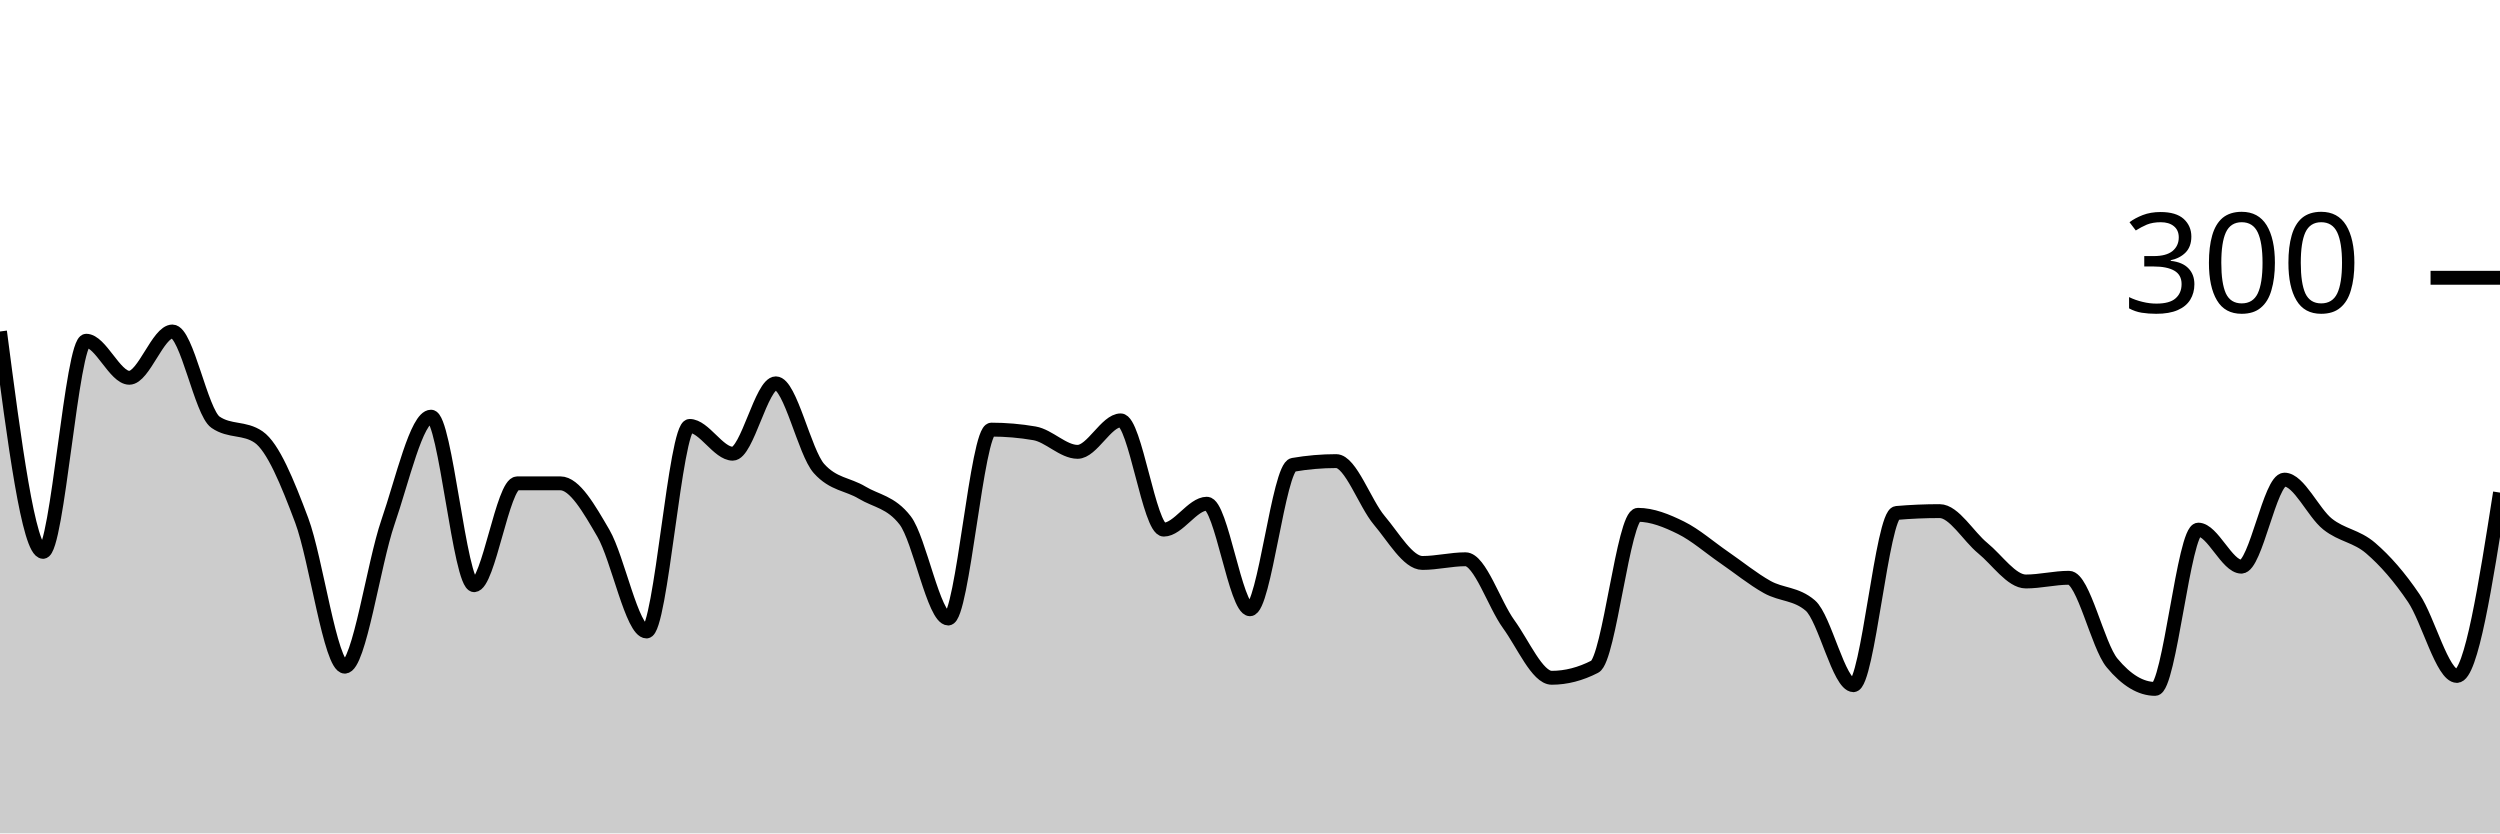
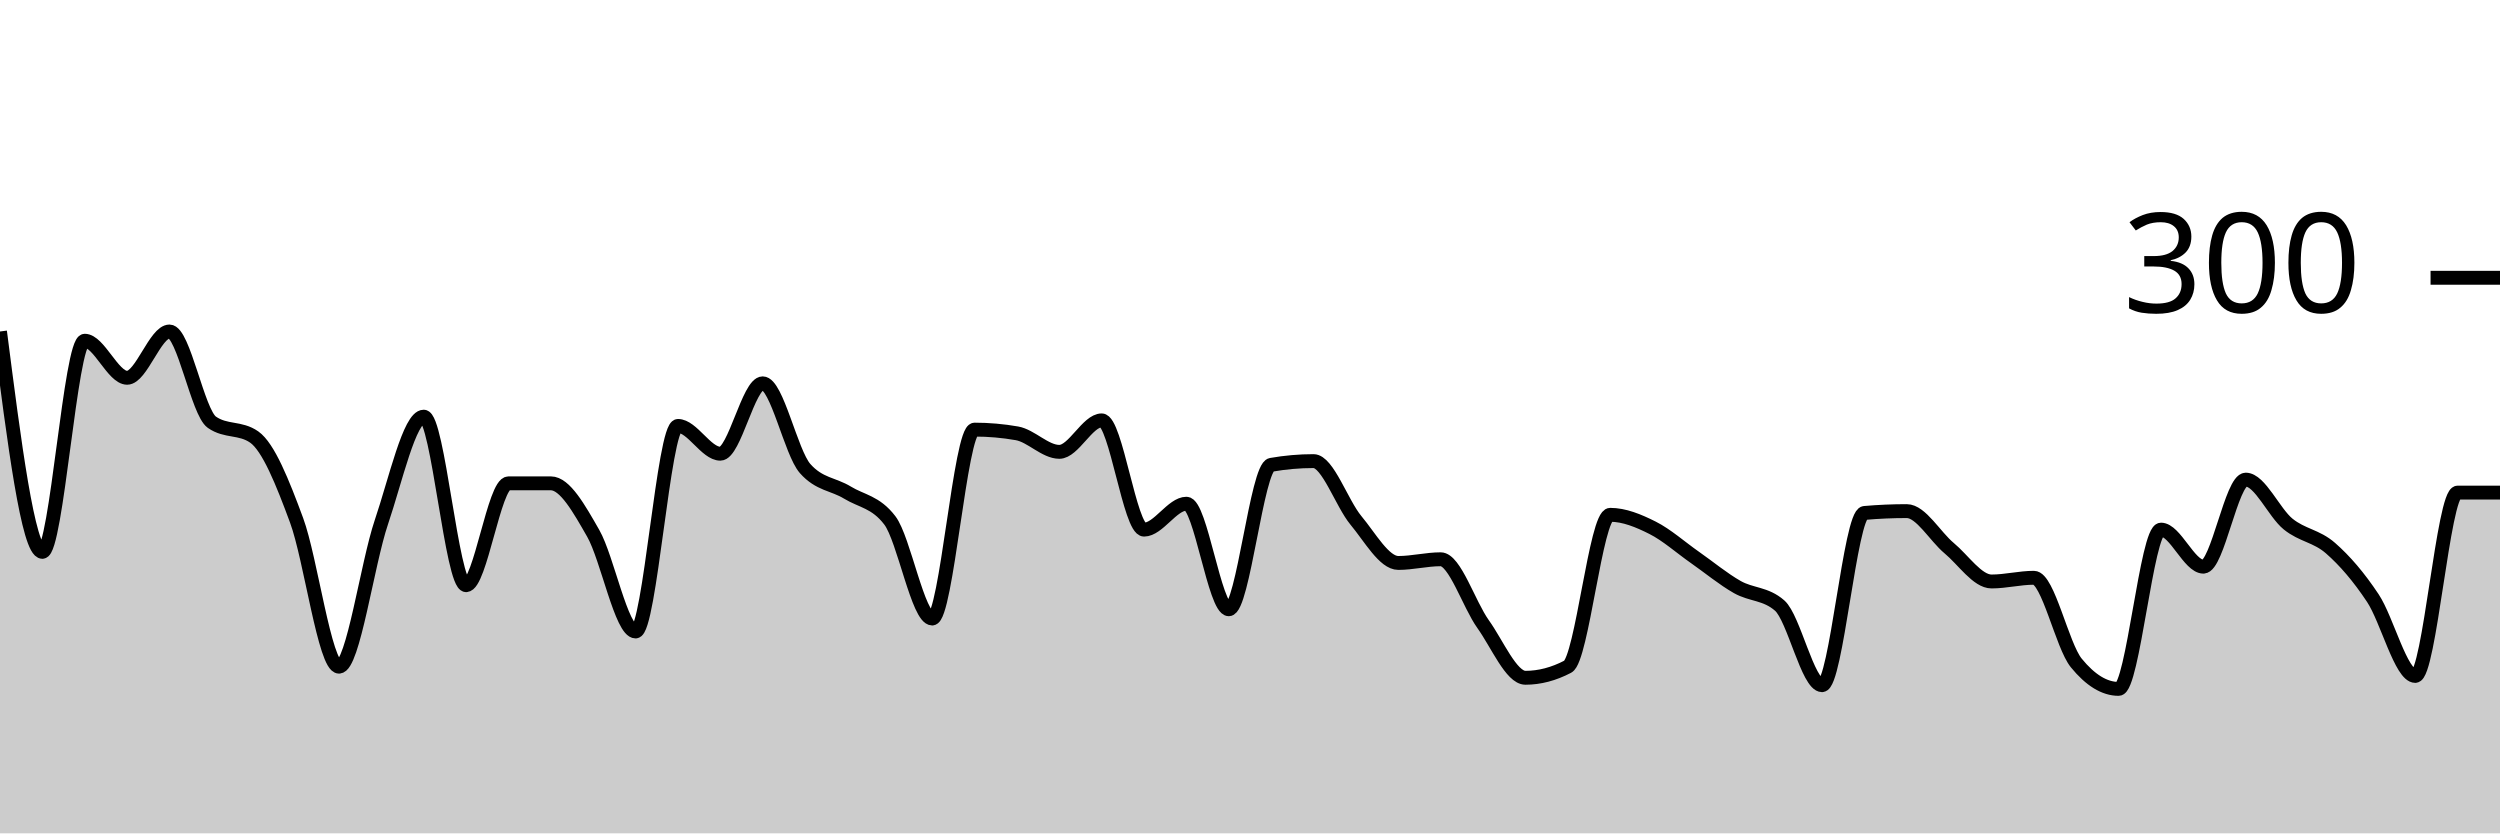
<svg xmlns="http://www.w3.org/2000/svg" viewBox="0 0 180 60">
  <g transform="translate(0,20)">
-     <path class="area" fill="rgba(0, 0, 0, 0.2)" d="M0,3.867C1.034,11.8,2.069,19.733,3.103,19.733C4.138,19.733,5.172,4.533,6.207,4.533C7.241,4.533,8.276,7.2,9.31,7.2C10.345,7.2,11.379,3.867,12.414,3.867C13.448,3.867,14.483,9.689,15.517,10.4C16.552,11.111,17.586,10.756,18.621,11.467C19.655,12.178,20.69,14.711,21.724,17.467C22.759,20.222,23.793,28,24.828,28C25.862,28,26.897,20.6,27.931,17.6C28.966,14.6,30,10,31.034,10C32.069,10,33.103,22.133,34.138,22.133C35.172,22.133,36.207,14.8,37.241,14.8C38.276,14.8,39.31,14.8,40.345,14.8C41.379,14.8,42.414,16.622,43.448,18.4C44.483,20.178,45.517,25.467,46.552,25.467C47.586,25.467,48.621,10.667,49.655,10.667C50.69,10.667,51.724,12.667,52.759,12.667C53.793,12.667,54.828,7.6,55.862,7.6C56.897,7.6,57.931,12.578,58.966,13.733C60,14.889,61.034,14.844,62.069,15.467C63.103,16.089,64.138,16.133,65.172,17.467C66.207,18.8,67.241,24.533,68.276,24.533C69.31,24.533,70.345,10.933,71.379,10.933C72.414,10.933,73.448,11.022,74.483,11.2C75.517,11.378,76.552,12.533,77.586,12.533C78.621,12.533,79.655,10.267,80.69,10.267C81.724,10.267,82.759,18.133,83.793,18.133C84.828,18.133,85.862,16.267,86.897,16.267C87.931,16.267,88.966,23.867,90,23.867C91.034,23.867,92.069,13.644,93.103,13.467C94.138,13.289,95.172,13.2,96.207,13.2C97.241,13.2,98.276,16.244,99.31,17.467C100.345,18.689,101.379,20.533,102.414,20.533C103.448,20.533,104.483,20.267,105.517,20.267C106.552,20.267,107.586,23.511,108.621,24.933C109.655,26.356,110.69,28.8,111.724,28.8C112.759,28.8,113.793,28.533,114.828,28C115.862,27.467,116.897,17.067,117.931,17.067C118.966,17.067,120,17.489,121.034,18C122.069,18.511,123.103,19.422,124.138,20.133C125.172,20.844,126.207,21.689,127.241,22.267C128.276,22.844,129.31,22.711,130.345,23.6C131.379,24.489,132.414,29.333,133.448,29.333C134.483,29.333,135.517,17.022,136.552,16.933C137.586,16.844,138.621,16.8,139.655,16.8C140.69,16.8,141.724,18.622,142.759,19.467C143.793,20.311,144.828,21.867,145.862,21.867C146.897,21.867,147.931,21.6,148.966,21.6C150,21.6,151.034,26.489,152.069,27.733C153.103,28.978,154.138,29.6,155.172,29.6C156.207,29.6,157.241,18.133,158.276,18.133C159.31,18.133,160.345,20.8,161.379,20.8C162.414,20.8,163.448,14.533,164.483,14.533C165.517,14.533,166.552,16.911,167.586,17.733C168.621,18.556,169.655,18.578,170.69,19.467C171.724,20.356,172.759,21.533,173.793,23.067C174.828,24.6,175.862,28.667,176.897,28.667C177.931,28.667,178.966,22.067,180,15.467L180,40C178.966,40,177.931,40,176.897,40C175.862,40,174.828,40,173.793,40C172.759,40,171.724,40,170.69,40C169.655,40,168.621,40,167.586,40C166.552,40,165.517,40,164.483,40C163.448,40,162.414,40,161.379,40C160.345,40,159.31,40,158.276,40C157.241,40,156.207,40,155.172,40C154.138,40,153.103,40,152.069,40C151.034,40,150,40,148.966,40C147.931,40,146.897,40,145.862,40C144.828,40,143.793,40,142.759,40C141.724,40,140.69,40,139.655,40C138.621,40,137.586,40,136.552,40C135.517,40,134.483,40,133.448,40C132.414,40,131.379,40,130.345,40C129.31,40,128.276,40,127.241,40C126.207,40,125.172,40,124.138,40C123.103,40,122.069,40,121.034,40C120,40,118.966,40,117.931,40C116.897,40,115.862,40,114.828,40C113.793,40,112.759,40,111.724,40C110.69,40,109.655,40,108.621,40C107.586,40,106.552,40,105.517,40C104.483,40,103.448,40,102.414,40C101.379,40,100.345,40,99.31,40C98.276,40,97.241,40,96.207,40C95.172,40,94.138,40,93.103,40C92.069,40,91.034,40,90,40C88.966,40,87.931,40,86.897,40C85.862,40,84.828,40,83.793,40C82.759,40,81.724,40,80.69,40C79.655,40,78.621,40,77.586,40C76.552,40,75.517,40,74.483,40C73.448,40,72.414,40,71.379,40C70.345,40,69.31,40,68.276,40C67.241,40,66.207,40,65.172,40C64.138,40,63.103,40,62.069,40C61.034,40,60,40,58.966,40C57.931,40,56.897,40,55.862,40C54.828,40,53.793,40,52.759,40C51.724,40,50.69,40,49.655,40C48.621,40,47.586,40,46.552,40C45.517,40,44.483,40,43.448,40C42.414,40,41.379,40,40.345,40C39.31,40,38.276,40,37.241,40C36.207,40,35.172,40,34.138,40C33.103,40,32.069,40,31.034,40C30,40,28.966,40,27.931,40C26.897,40,25.862,40,24.828,40C23.793,40,22.759,40,21.724,40C20.69,40,19.655,40,18.621,40C17.586,40,16.552,40,15.517,40C14.483,40,13.448,40,12.414,40C11.379,40,10.345,40,9.31,40C8.276,40,7.241,40,6.207,40C5.172,40,4.138,40,3.103,40C2.069,40,1.034,40,0,40Z" />
-     <path class="line" stroke="black" fill="none" d="M0,3.867C1.034,11.8,2.069,19.733,3.103,19.733C4.138,19.733,5.172,4.533,6.207,4.533C7.241,4.533,8.276,7.2,9.31,7.2C10.345,7.2,11.379,3.867,12.414,3.867C13.448,3.867,14.483,9.689,15.517,10.4C16.552,11.111,17.586,10.756,18.621,11.467C19.655,12.178,20.69,14.711,21.724,17.467C22.759,20.222,23.793,28,24.828,28C25.862,28,26.897,20.6,27.931,17.6C28.966,14.6,30,10,31.034,10C32.069,10,33.103,22.133,34.138,22.133C35.172,22.133,36.207,14.8,37.241,14.8C38.276,14.8,39.31,14.8,40.345,14.8C41.379,14.8,42.414,16.622,43.448,18.4C44.483,20.178,45.517,25.467,46.552,25.467C47.586,25.467,48.621,10.667,49.655,10.667C50.69,10.667,51.724,12.667,52.759,12.667C53.793,12.667,54.828,7.6,55.862,7.6C56.897,7.6,57.931,12.578,58.966,13.733C60,14.889,61.034,14.844,62.069,15.467C63.103,16.089,64.138,16.133,65.172,17.467C66.207,18.8,67.241,24.533,68.276,24.533C69.31,24.533,70.345,10.933,71.379,10.933C72.414,10.933,73.448,11.022,74.483,11.2C75.517,11.378,76.552,12.533,77.586,12.533C78.621,12.533,79.655,10.267,80.69,10.267C81.724,10.267,82.759,18.133,83.793,18.133C84.828,18.133,85.862,16.267,86.897,16.267C87.931,16.267,88.966,23.867,90,23.867C91.034,23.867,92.069,13.644,93.103,13.467C94.138,13.289,95.172,13.2,96.207,13.2C97.241,13.2,98.276,16.244,99.31,17.467C100.345,18.689,101.379,20.533,102.414,20.533C103.448,20.533,104.483,20.267,105.517,20.267C106.552,20.267,107.586,23.511,108.621,24.933C109.655,26.356,110.69,28.8,111.724,28.8C112.759,28.8,113.793,28.533,114.828,28C115.862,27.467,116.897,17.067,117.931,17.067C118.966,17.067,120,17.489,121.034,18C122.069,18.511,123.103,19.422,124.138,20.133C125.172,20.844,126.207,21.689,127.241,22.267C128.276,22.844,129.31,22.711,130.345,23.6C131.379,24.489,132.414,29.333,133.448,29.333C134.483,29.333,135.517,17.022,136.552,16.933C137.586,16.844,138.621,16.8,139.655,16.8C140.69,16.8,141.724,18.622,142.759,19.467C143.793,20.311,144.828,21.867,145.862,21.867C146.897,21.867,147.931,21.6,148.966,21.6C150,21.6,151.034,26.489,152.069,27.733C153.103,28.978,154.138,29.6,155.172,29.6C156.207,29.6,157.241,18.133,158.276,18.133C159.31,18.133,160.345,20.8,161.379,20.8C162.414,20.8,163.448,14.533,164.483,14.533C165.517,14.533,166.552,16.911,167.586,17.733C168.621,18.556,169.655,18.578,170.69,19.467C171.724,20.356,172.759,21.533,173.793,23.067C174.828,24.6,175.862,28.667,176.897,28.667C177.931,28.667,178.966,22.067,180,15.467" />
+     <path class="area" fill="rgba(0, 0, 0, 0.2)" d="M0,3.867C1.017,11.8,2.034,19.733,3.051,19.733C4.068,19.733,5.085,4.533,6.102,4.533C7.119,4.533,8.136,7.2,9.153,7.2C10.169,7.2,11.186,3.867,12.203,3.867C13.22,3.867,14.237,9.689,15.254,10.4C16.271,11.111,17.288,10.756,18.305,11.467C19.322,12.178,20.339,14.711,21.356,17.467C22.373,20.222,23.39,28,24.407,28C25.424,28,26.441,20.6,27.458,17.6C28.475,14.6,29.492,10,30.508,10C31.525,10,32.542,22.133,33.559,22.133C34.576,22.133,35.593,14.8,36.61,14.8C37.627,14.8,38.644,14.8,39.661,14.8C40.678,14.8,41.695,16.622,42.712,18.4C43.729,20.178,44.746,25.467,45.763,25.467C46.78,25.467,47.797,10.667,48.814,10.667C49.831,10.667,50.847,12.667,51.864,12.667C52.881,12.667,53.898,7.6,54.915,7.6C55.932,7.6,56.949,12.578,57.966,13.733C58.983,14.889,60,14.844,61.017,15.467C62.034,16.089,63.051,16.133,64.068,17.467C65.085,18.8,66.102,24.533,67.119,24.533C68.136,24.533,69.153,10.933,70.169,10.933C71.186,10.933,72.203,11.022,73.22,11.2C74.237,11.378,75.254,12.533,76.271,12.533C77.288,12.533,78.305,10.267,79.322,10.267C80.339,10.267,81.356,18.133,82.373,18.133C83.39,18.133,84.407,16.267,85.424,16.267C86.441,16.267,87.458,23.867,88.475,23.867C89.492,23.867,90.508,13.644,91.525,13.467C92.542,13.289,93.559,13.2,94.576,13.2C95.593,13.2,96.61,16.244,97.627,17.467C98.644,18.689,99.661,20.533,100.678,20.533C101.695,20.533,102.712,20.267,103.729,20.267C104.746,20.267,105.763,23.511,106.78,24.933C107.797,26.356,108.814,28.8,109.831,28.8C110.847,28.8,111.864,28.533,112.881,28C113.898,27.467,114.915,17.067,115.932,17.067C116.949,17.067,117.966,17.489,118.983,18C120,18.511,121.017,19.422,122.034,20.133C123.051,20.844,124.068,21.689,125.085,22.267C126.102,22.844,127.119,22.711,128.136,23.6C129.153,24.489,130.169,29.333,131.186,29.333C132.203,29.333,133.22,17.022,134.237,16.933C135.254,16.844,136.271,16.8,137.288,16.8C138.305,16.8,139.322,18.622,140.339,19.467C141.356,20.311,142.373,21.867,143.39,21.867C144.407,21.867,145.424,21.6,146.441,21.6C147.458,21.6,148.475,26.489,149.492,27.733C150.508,28.978,151.525,29.6,152.542,29.6C153.559,29.6,154.576,18.133,155.593,18.133C156.61,18.133,157.627,20.8,158.644,20.8C159.661,20.8,160.678,14.533,161.695,14.533C162.712,14.533,163.729,16.911,164.746,17.733C165.763,18.556,166.78,18.578,167.797,19.467C168.814,20.356,169.831,21.533,170.847,23.067C171.864,24.6,172.881,28.667,173.898,28.667C174.915,28.667,175.932,15.467,176.949,15.467C177.966,15.467,178.983,15.467,180,15.467L180,40C178.983,40,177.966,40,176.949,40C175.932,40,174.915,40,173.898,40C172.881,40,171.864,40,170.847,40C169.831,40,168.814,40,167.797,40C166.78,40,165.763,40,164.746,40C163.729,40,162.712,40,161.695,40C160.678,40,159.661,40,158.644,40C157.627,40,156.61,40,155.593,40C154.576,40,153.559,40,152.542,40C151.525,40,150.508,40,149.492,40C148.475,40,147.458,40,146.441,40C145.424,40,144.407,40,143.39,40C142.373,40,141.356,40,140.339,40C139.322,40,138.305,40,137.288,40C136.271,40,135.254,40,134.237,40C133.22,40,132.203,40,131.186,40C130.169,40,129.153,40,128.136,40C127.119,40,126.102,40,125.085,40C124.068,40,123.051,40,122.034,40C121.017,40,120,40,118.983,40C117.966,40,116.949,40,115.932,40C114.915,40,113.898,40,112.881,40C111.864,40,110.847,40,109.831,40C108.814,40,107.797,40,106.78,40C105.763,40,104.746,40,103.729,40C102.712,40,101.695,40,100.678,40C99.661,40,98.644,40,97.627,40C96.61,40,95.593,40,94.576,40C93.559,40,92.542,40,91.525,40C90.508,40,89.492,40,88.475,40C87.458,40,86.441,40,85.424,40C84.407,40,83.39,40,82.373,40C81.356,40,80.339,40,79.322,40C78.305,40,77.288,40,76.271,40C75.254,40,74.237,40,73.22,40C72.203,40,71.186,40,70.169,40C69.153,40,68.136,40,67.119,40C66.102,40,65.085,40,64.068,40C63.051,40,62.034,40,61.017,40C60,40,58.983,40,57.966,40C56.949,40,55.932,40,54.915,40C53.898,40,52.881,40,51.864,40C50.847,40,49.831,40,48.814,40C47.797,40,46.78,40,45.763,40C44.746,40,43.729,40,42.712,40C41.695,40,40.678,40,39.661,40C38.644,40,37.627,40,36.61,40C35.593,40,34.576,40,33.559,40C32.542,40,31.525,40,30.508,40C29.492,40,28.475,40,27.458,40C26.441,40,25.424,40,24.407,40C23.39,40,22.373,40,21.356,40C20.339,40,19.322,40,18.305,40C17.288,40,16.271,40,15.254,40C14.237,40,13.22,40,12.203,40C11.186,40,10.169,40,9.153,40C8.136,40,7.119,40,6.102,40C5.085,40,4.068,40,3.051,40C2.034,40,1.017,40,0,40Z" />
+     <path class="line" stroke="black" fill="none" d="M0,3.867C1.017,11.8,2.034,19.733,3.051,19.733C4.068,19.733,5.085,4.533,6.102,4.533C7.119,4.533,8.136,7.2,9.153,7.2C10.169,7.2,11.186,3.867,12.203,3.867C13.22,3.867,14.237,9.689,15.254,10.4C16.271,11.111,17.288,10.756,18.305,11.467C19.322,12.178,20.339,14.711,21.356,17.467C22.373,20.222,23.39,28,24.407,28C25.424,28,26.441,20.6,27.458,17.6C28.475,14.6,29.492,10,30.508,10C31.525,10,32.542,22.133,33.559,22.133C34.576,22.133,35.593,14.8,36.61,14.8C37.627,14.8,38.644,14.8,39.661,14.8C40.678,14.8,41.695,16.622,42.712,18.4C43.729,20.178,44.746,25.467,45.763,25.467C46.78,25.467,47.797,10.667,48.814,10.667C49.831,10.667,50.847,12.667,51.864,12.667C52.881,12.667,53.898,7.6,54.915,7.6C55.932,7.6,56.949,12.578,57.966,13.733C58.983,14.889,60,14.844,61.017,15.467C62.034,16.089,63.051,16.133,64.068,17.467C65.085,18.8,66.102,24.533,67.119,24.533C68.136,24.533,69.153,10.933,70.169,10.933C71.186,10.933,72.203,11.022,73.22,11.2C74.237,11.378,75.254,12.533,76.271,12.533C77.288,12.533,78.305,10.267,79.322,10.267C80.339,10.267,81.356,18.133,82.373,18.133C83.39,18.133,84.407,16.267,85.424,16.267C86.441,16.267,87.458,23.867,88.475,23.867C89.492,23.867,90.508,13.644,91.525,13.467C92.542,13.289,93.559,13.2,94.576,13.2C95.593,13.2,96.61,16.244,97.627,17.467C98.644,18.689,99.661,20.533,100.678,20.533C101.695,20.533,102.712,20.267,103.729,20.267C104.746,20.267,105.763,23.511,106.78,24.933C107.797,26.356,108.814,28.8,109.831,28.8C110.847,28.8,111.864,28.533,112.881,28C113.898,27.467,114.915,17.067,115.932,17.067C116.949,17.067,117.966,17.489,118.983,18C120,18.511,121.017,19.422,122.034,20.133C123.051,20.844,124.068,21.689,125.085,22.267C126.102,22.844,127.119,22.711,128.136,23.6C129.153,24.489,130.169,29.333,131.186,29.333C132.203,29.333,133.22,17.022,134.237,16.933C135.254,16.844,136.271,16.8,137.288,16.8C138.305,16.8,139.322,18.622,140.339,19.467C141.356,20.311,142.373,21.867,143.39,21.867C144.407,21.867,145.424,21.6,146.441,21.6C147.458,21.6,148.475,26.489,149.492,27.733C150.508,28.978,151.525,29.6,152.542,29.6C153.559,29.6,154.576,18.133,155.593,18.133C156.61,18.133,157.627,20.8,158.644,20.8C159.661,20.8,160.678,14.533,161.695,14.533C162.712,14.533,163.729,16.911,164.746,17.733C165.763,18.556,166.78,18.578,167.797,19.467C168.814,20.356,169.831,21.533,170.847,23.067C171.864,24.6,172.881,28.667,173.898,28.667C174.915,28.667,175.932,15.467,176.949,15.467C177.966,15.467,178.983,15.467,180,15.467" />
    <path class="axis-ceiling" stroke-width="1" stroke="black" fill="none" d="M175,0L180,0" />
    <text class="axis-ceiling-label" font-family="sans-serif" text-anchor="end" font-size="10px" x="170" y="2.5">300</text>
  </g>
</svg>
